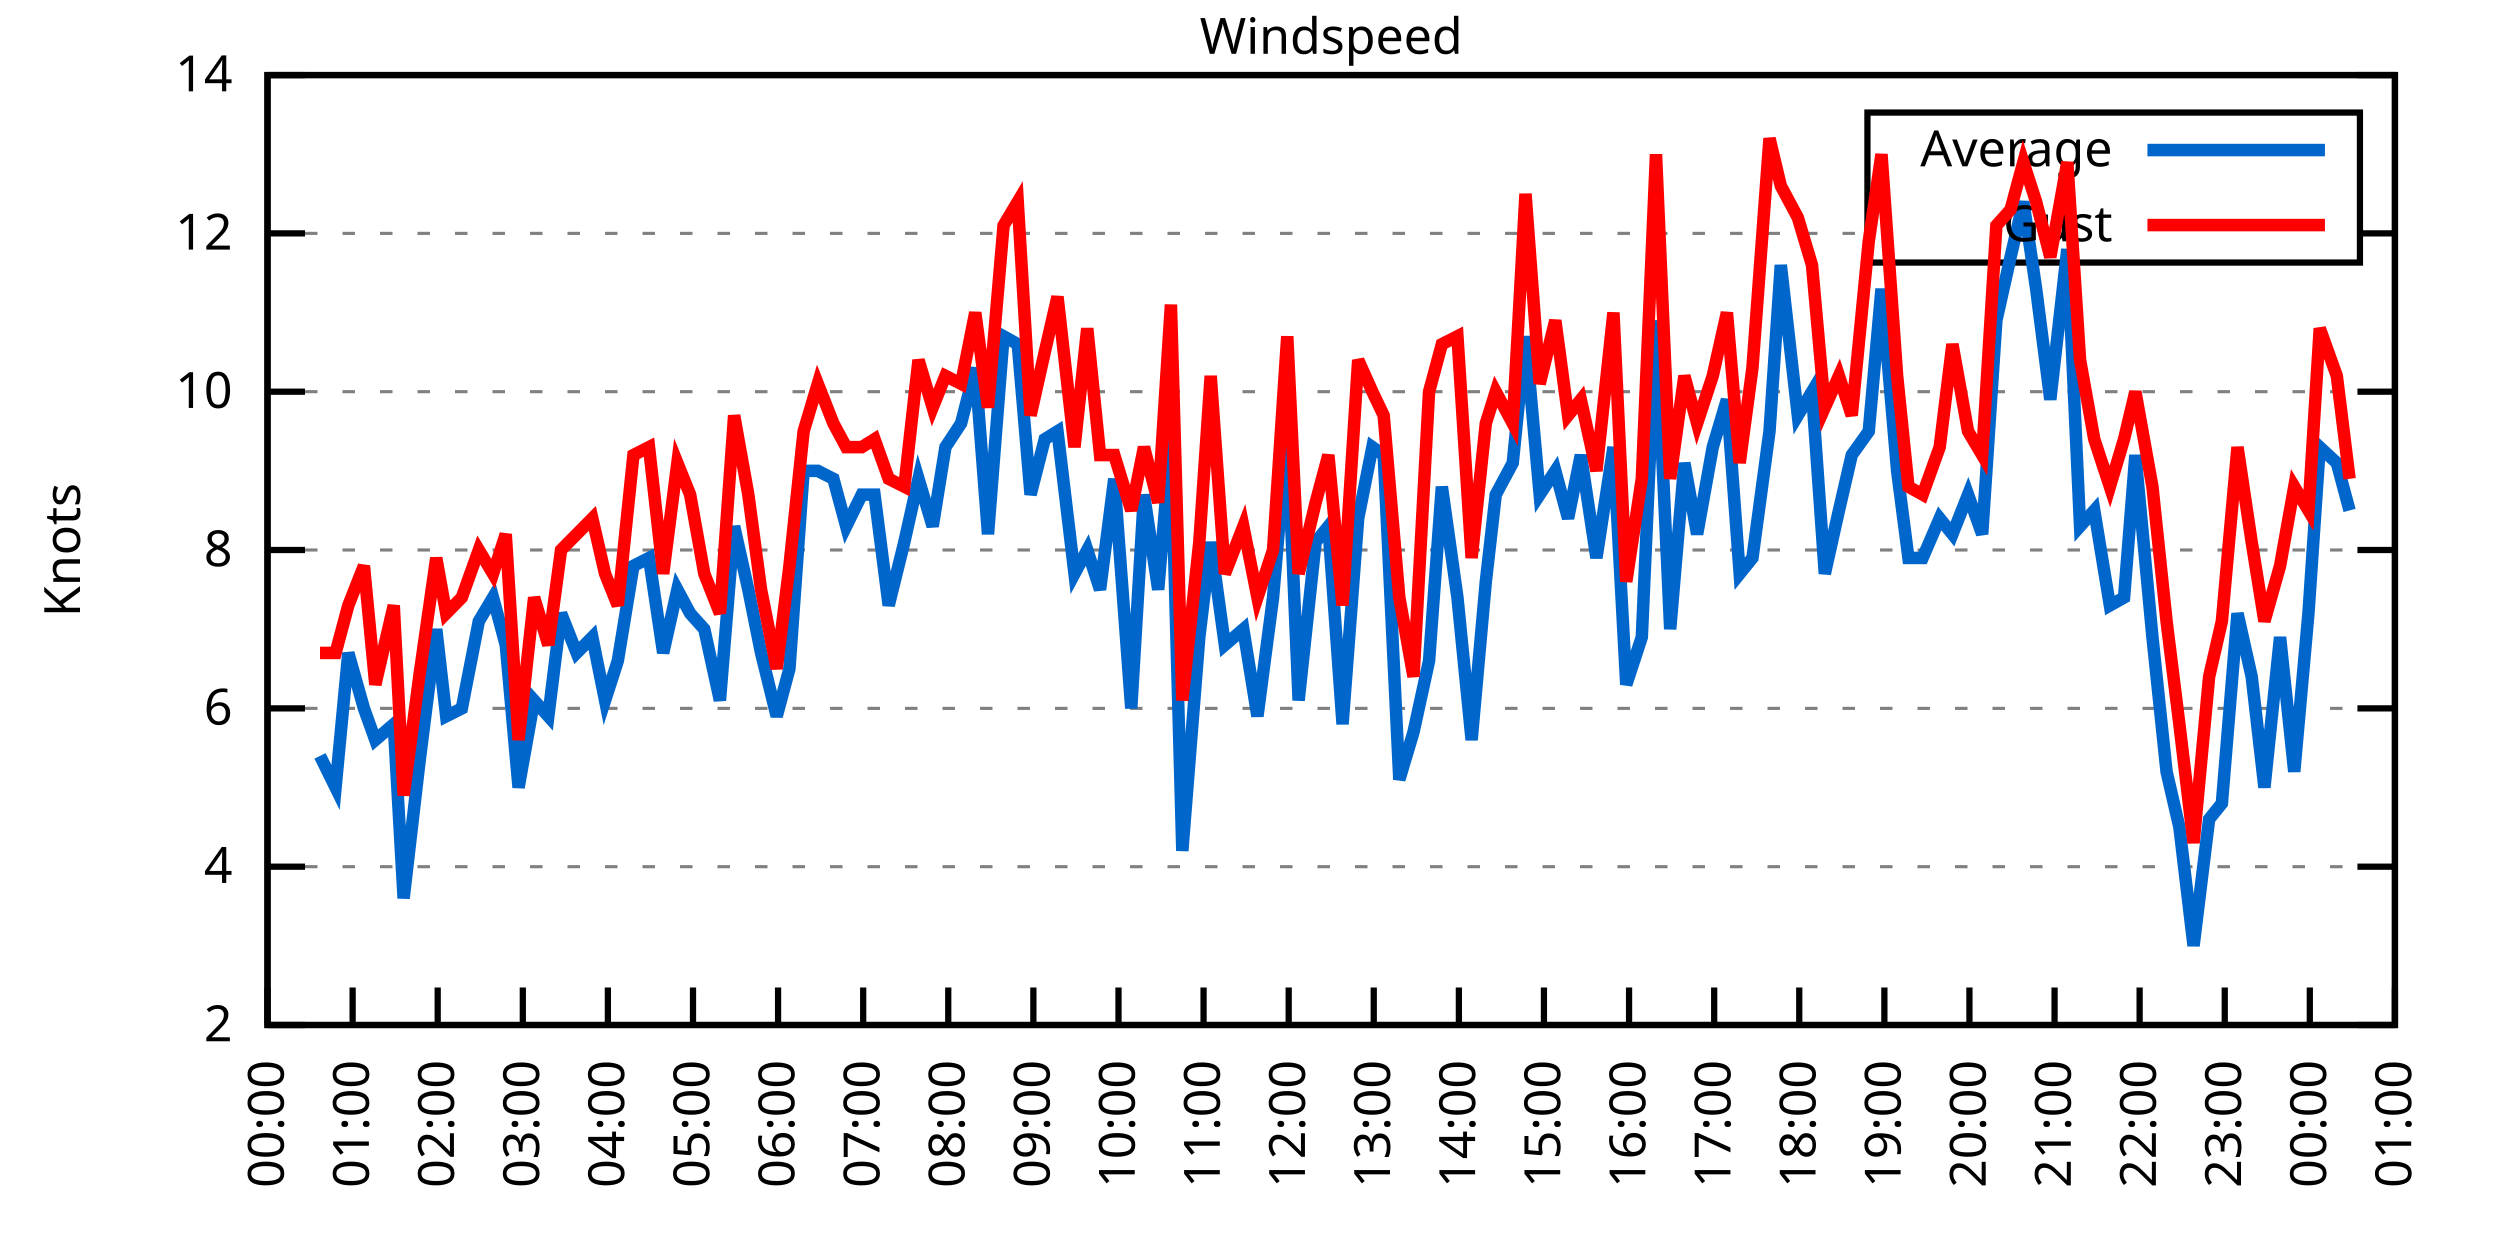
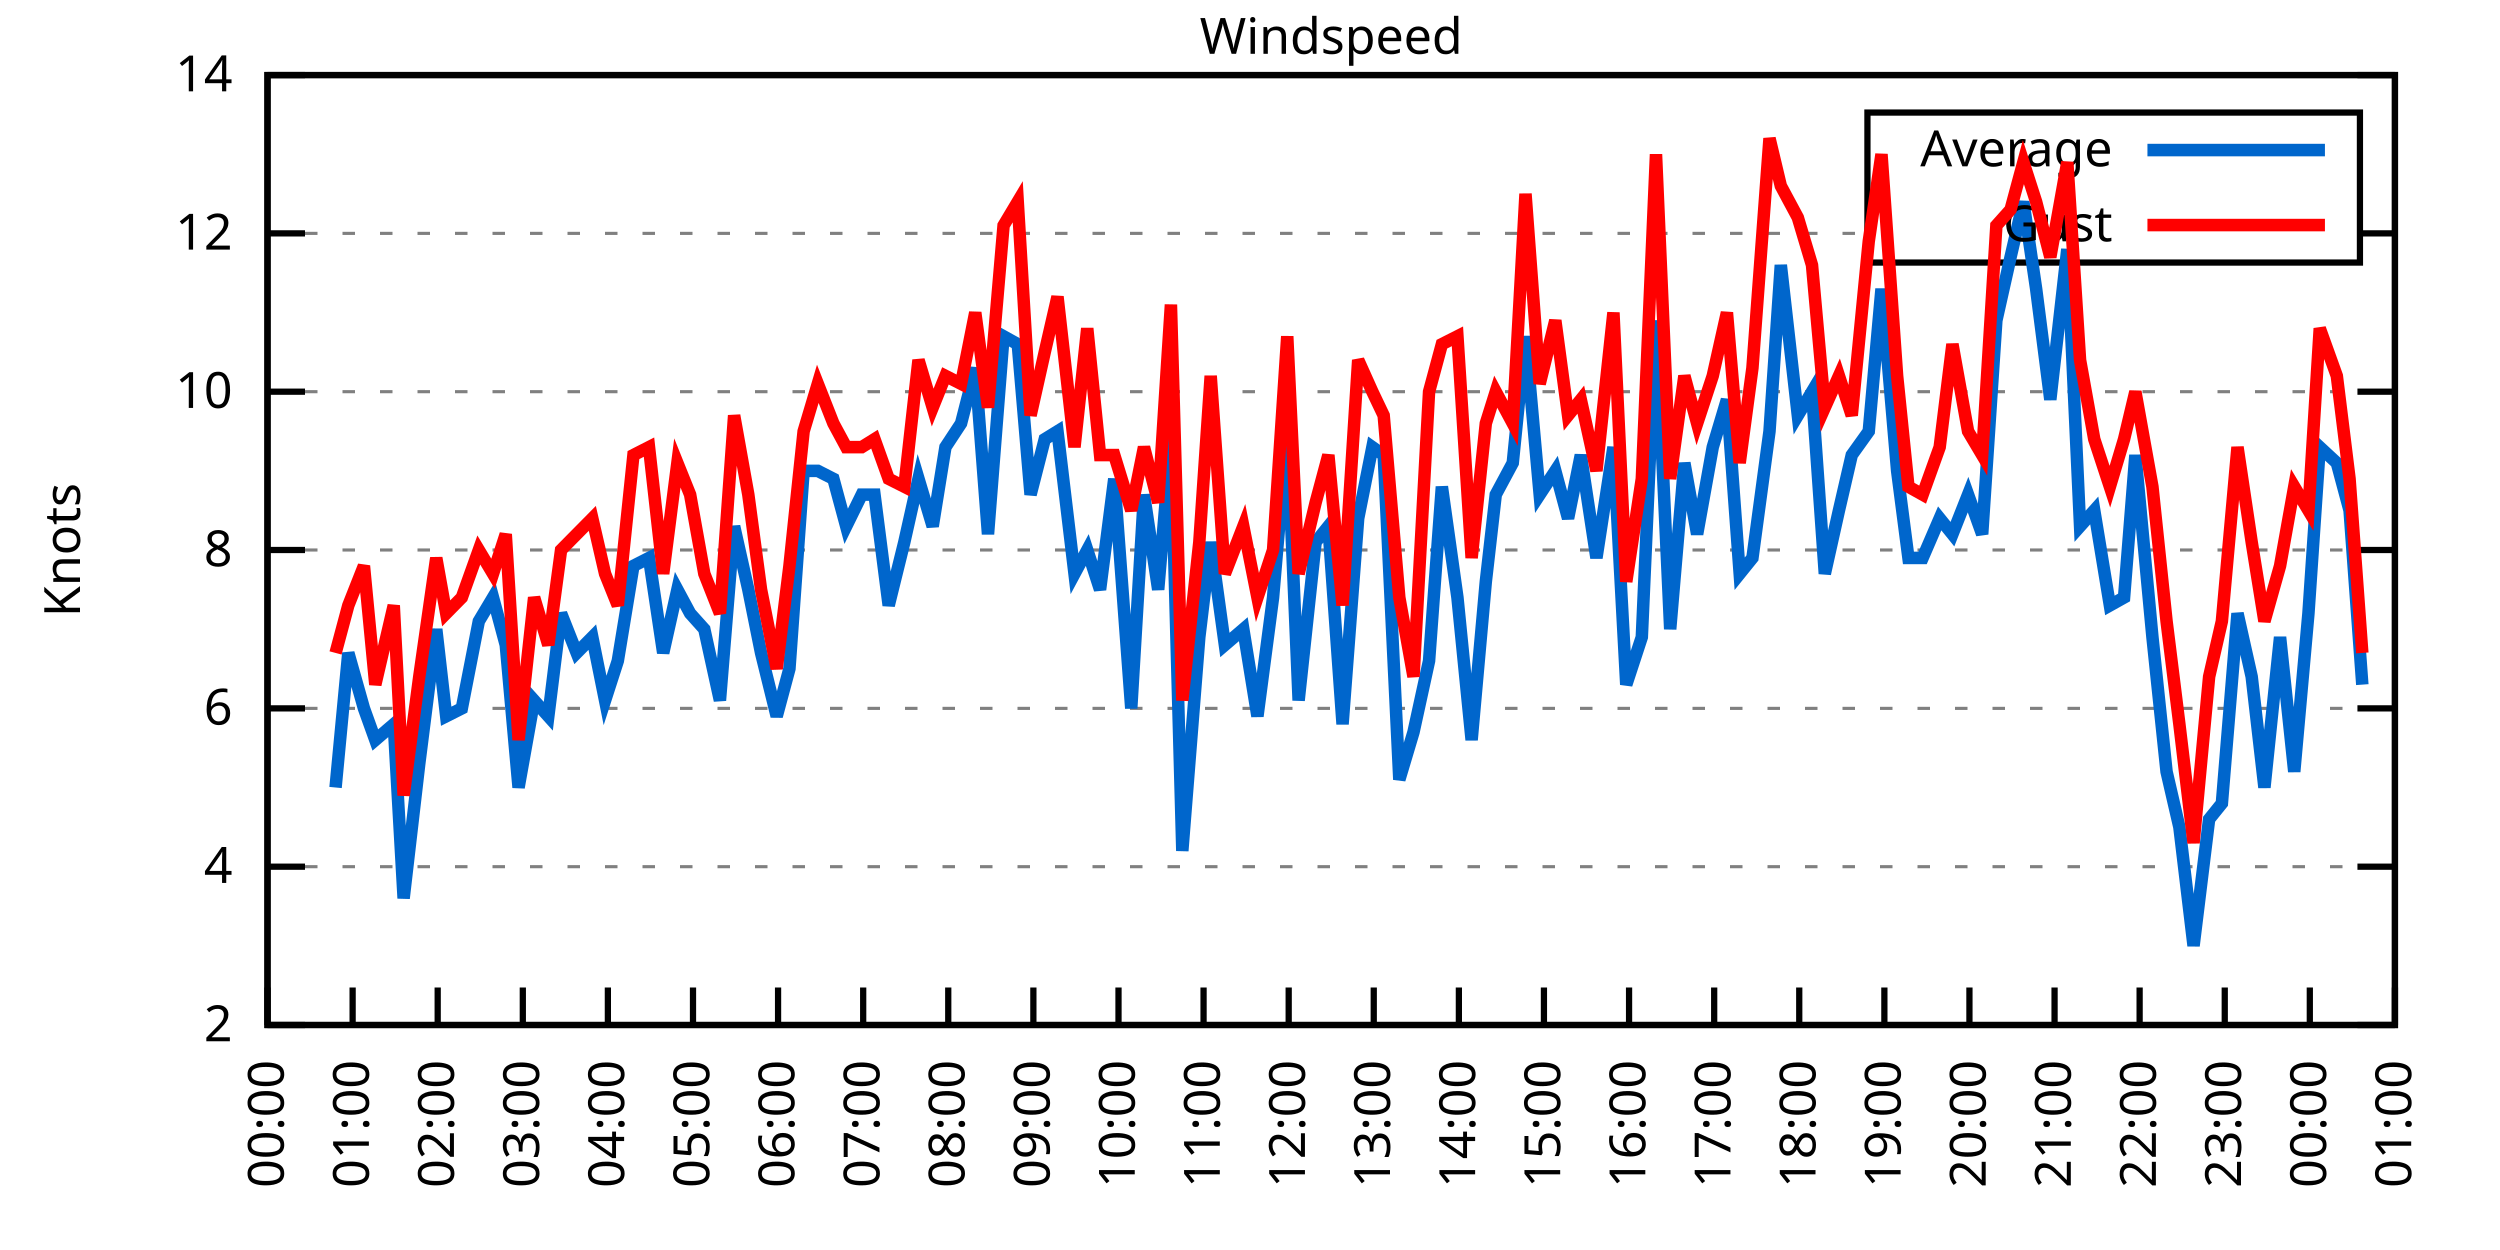
<svg xmlns="http://www.w3.org/2000/svg" xmlns:xlink="http://www.w3.org/1999/xlink" width="400" height="200" viewBox="0 0 400 200">
  <g id="gnuplot_canvas">
    <rect x="0" y="0" width="400" height="200" fill="none" />
    <defs>
      <circle id="gpDot" r="0.5" stroke-width="0.5" stroke="currentColor" />
      <path id="gpPt0" stroke-width="0.333" stroke="currentColor" d="M-1,0 h2 M0,-1 v2" />
      <path id="gpPt1" stroke-width="0.333" stroke="currentColor" d="M-1,-1 L1,1 M1,-1 L-1,1" />
      <path id="gpPt2" stroke-width="0.333" stroke="currentColor" d="M-1,0 L1,0 M0,-1 L0,1 M-1,-1 L1,1 M-1,1 L1,-1" />
      <rect id="gpPt3" stroke-width="0.333" stroke="currentColor" x="-1" y="-1" width="2" height="2" />
      <rect id="gpPt4" stroke-width="0.333" stroke="currentColor" fill="currentColor" x="-1" y="-1" width="2" height="2" />
      <circle id="gpPt5" stroke-width="0.333" stroke="currentColor" cx="0" cy="0" r="1" />
      <use xlink:href="#gpPt5" id="gpPt6" fill="currentColor" stroke="none" />
      <path id="gpPt7" stroke-width="0.333" stroke="currentColor" d="M0,-1.33 L-1.33,0.67 L1.33,0.67 z" />
      <use xlink:href="#gpPt7" id="gpPt8" fill="currentColor" stroke="none" />
      <use xlink:href="#gpPt7" id="gpPt9" stroke="currentColor" transform="rotate(180)" />
      <use xlink:href="#gpPt9" id="gpPt10" fill="currentColor" stroke="none" />
      <use xlink:href="#gpPt3" id="gpPt11" stroke="currentColor" transform="rotate(45)" />
      <use xlink:href="#gpPt11" id="gpPt12" fill="currentColor" stroke="none" />
      <path id="gpPt13" stroke-width="0.333" stroke="currentColor" d="M0,1.330 L1.265,0.411 L0.782,-1.067 L-0.782,-1.076 L-1.265,0.411 z" />
      <use xlink:href="#gpPt13" id="gpPt14" fill="currentColor" stroke="none" />
      <filter id="textbox" filterUnits="objectBoundingBox" x="0" y="0" height="1" width="1">
        <feFlood flood-color="white" flood-opacity="1" result="bgnd" />
        <feComposite in="SourceGraphic" in2="bgnd" operator="atop" />
      </filter>
      <filter id="greybox" filterUnits="objectBoundingBox" x="0" y="0" height="1" width="1">
        <feFlood flood-color="lightgrey" flood-opacity="1" result="grey" />
        <feComposite in="SourceGraphic" in2="grey" operator="atop" />
      </filter>
    </defs>
    <g fill="none" color="white" stroke="currentColor" stroke-width="1.00" stroke-linecap="butt" stroke-linejoin="miter">
</g>
    <g fill="none" color="black" stroke="currentColor" stroke-width="1.00" stroke-linecap="butt" stroke-linejoin="miter">
      <g stroke="none" shape-rendering="crispEdges">
        <polygon fill="rgb(255, 255, 255)" points="42.80,164.00 383.18,164.00 383.18,12.02 42.80,12.02 " />
      </g>
    </g>
    <g fill="none" color="black" stroke="currentColor" stroke-width="1.00" stroke-linecap="butt" stroke-linejoin="miter">
</g>
    <g fill="none" color="black" stroke="black" stroke-width="0.50" stroke-linecap="butt" stroke-linejoin="miter">
</g>
    <g fill="none" color="gray" stroke="currentColor" stroke-width="0.50" stroke-linecap="butt" stroke-linejoin="miter">
      <path stroke="gray" stroke-dasharray="2,4" class="gridline" d="M42.80,164.00 L383.19,164.00  " />
    </g>
    <g fill="none" color="gray" stroke="gray" stroke-width="1.00" stroke-linecap="butt" stroke-linejoin="miter">
</g>
    <g fill="none" color="black" stroke="currentColor" stroke-width="1.00" stroke-linecap="butt" stroke-linejoin="miter">
      <path stroke="black" d="M42.80,164.00 L48.80,164.00 M383.19,164.00 L377.19,164.00  " />
      <g transform="translate(37.20,166.60)" stroke="none" fill="black" font-family="Sans" font-size="8.00" text-anchor="end">
        <text>
          <tspan font-family="Sans"> 2</tspan>
        </text>
      </g>
    </g>
    <g fill="none" color="black" stroke="currentColor" stroke-width="1.00" stroke-linecap="butt" stroke-linejoin="miter">
</g>
    <g fill="none" color="black" stroke="black" stroke-width="0.50" stroke-linecap="butt" stroke-linejoin="miter">
</g>
    <g fill="none" color="gray" stroke="currentColor" stroke-width="0.50" stroke-linecap="butt" stroke-linejoin="miter">
      <path stroke="gray" stroke-dasharray="2,4" class="gridline" d="M42.80,138.67 L383.19,138.67  " />
    </g>
    <g fill="none" color="gray" stroke="gray" stroke-width="1.00" stroke-linecap="butt" stroke-linejoin="miter">
</g>
    <g fill="none" color="black" stroke="currentColor" stroke-width="1.00" stroke-linecap="butt" stroke-linejoin="miter">
      <path stroke="black" d="M42.80,138.67 L48.80,138.67 M383.19,138.67 L377.19,138.67  " />
      <g transform="translate(37.20,141.27)" stroke="none" fill="black" font-family="Sans" font-size="8.00" text-anchor="end">
        <text>
          <tspan font-family="Sans"> 4</tspan>
        </text>
      </g>
    </g>
    <g fill="none" color="black" stroke="currentColor" stroke-width="1.00" stroke-linecap="butt" stroke-linejoin="miter">
</g>
    <g fill="none" color="black" stroke="black" stroke-width="0.50" stroke-linecap="butt" stroke-linejoin="miter">
</g>
    <g fill="none" color="gray" stroke="currentColor" stroke-width="0.50" stroke-linecap="butt" stroke-linejoin="miter">
      <path stroke="gray" stroke-dasharray="2,4" class="gridline" d="M42.80,113.34 L383.19,113.34  " />
    </g>
    <g fill="none" color="gray" stroke="gray" stroke-width="1.00" stroke-linecap="butt" stroke-linejoin="miter">
</g>
    <g fill="none" color="black" stroke="currentColor" stroke-width="1.00" stroke-linecap="butt" stroke-linejoin="miter">
      <path stroke="black" d="M42.80,113.34 L48.80,113.34 M383.19,113.34 L377.19,113.34  " />
      <g transform="translate(37.20,115.94)" stroke="none" fill="black" font-family="Sans" font-size="8.00" text-anchor="end">
        <text>
          <tspan font-family="Sans"> 6</tspan>
        </text>
      </g>
    </g>
    <g fill="none" color="black" stroke="currentColor" stroke-width="1.00" stroke-linecap="butt" stroke-linejoin="miter">
</g>
    <g fill="none" color="black" stroke="black" stroke-width="0.50" stroke-linecap="butt" stroke-linejoin="miter">
</g>
    <g fill="none" color="gray" stroke="currentColor" stroke-width="0.50" stroke-linecap="butt" stroke-linejoin="miter">
      <path stroke="gray" stroke-dasharray="2,4" class="gridline" d="M42.80,88.00 L383.19,88.00  " />
    </g>
    <g fill="none" color="gray" stroke="gray" stroke-width="1.00" stroke-linecap="butt" stroke-linejoin="miter">
</g>
    <g fill="none" color="black" stroke="currentColor" stroke-width="1.00" stroke-linecap="butt" stroke-linejoin="miter">
      <path stroke="black" d="M42.80,88.00 L48.80,88.00 M383.19,88.00 L377.19,88.00  " />
      <g transform="translate(37.20,90.60)" stroke="none" fill="black" font-family="Sans" font-size="8.00" text-anchor="end">
        <text>
          <tspan font-family="Sans"> 8</tspan>
        </text>
      </g>
    </g>
    <g fill="none" color="black" stroke="currentColor" stroke-width="1.00" stroke-linecap="butt" stroke-linejoin="miter">
</g>
    <g fill="none" color="black" stroke="black" stroke-width="0.50" stroke-linecap="butt" stroke-linejoin="miter">
</g>
    <g fill="none" color="gray" stroke="currentColor" stroke-width="0.50" stroke-linecap="butt" stroke-linejoin="miter">
      <path stroke="gray" stroke-dasharray="2,4" class="gridline" d="M42.80,62.67 L383.19,62.67  " />
    </g>
    <g fill="none" color="gray" stroke="gray" stroke-width="1.00" stroke-linecap="butt" stroke-linejoin="miter">
</g>
    <g fill="none" color="black" stroke="currentColor" stroke-width="1.00" stroke-linecap="butt" stroke-linejoin="miter">
      <path stroke="black" d="M42.80,62.67 L48.80,62.67 M383.19,62.67 L377.19,62.67  " />
      <g transform="translate(37.20,65.27)" stroke="none" fill="black" font-family="Sans" font-size="8.00" text-anchor="end">
        <text>
          <tspan font-family="Sans"> 10</tspan>
        </text>
      </g>
    </g>
    <g fill="none" color="black" stroke="currentColor" stroke-width="1.00" stroke-linecap="butt" stroke-linejoin="miter">
</g>
    <g fill="none" color="black" stroke="black" stroke-width="0.50" stroke-linecap="butt" stroke-linejoin="miter">
</g>
    <g fill="none" color="gray" stroke="currentColor" stroke-width="0.50" stroke-linecap="butt" stroke-linejoin="miter">
      <path stroke="gray" stroke-dasharray="2,4" class="gridline" d="M42.80,37.34 L298.79,37.34 M377.59,37.34 L383.19,37.34  " />
    </g>
    <g fill="none" color="gray" stroke="gray" stroke-width="1.00" stroke-linecap="butt" stroke-linejoin="miter">
</g>
    <g fill="none" color="black" stroke="currentColor" stroke-width="1.00" stroke-linecap="butt" stroke-linejoin="miter">
      <path stroke="black" d="M42.80,37.34 L48.80,37.34 M383.19,37.34 L377.19,37.34  " />
      <g transform="translate(37.20,39.94)" stroke="none" fill="black" font-family="Sans" font-size="8.00" text-anchor="end">
        <text>
          <tspan font-family="Sans"> 12</tspan>
        </text>
      </g>
    </g>
    <g fill="none" color="black" stroke="currentColor" stroke-width="1.00" stroke-linecap="butt" stroke-linejoin="miter">
</g>
    <g fill="none" color="black" stroke="black" stroke-width="0.50" stroke-linecap="butt" stroke-linejoin="miter">
</g>
    <g fill="none" color="gray" stroke="currentColor" stroke-width="0.50" stroke-linecap="butt" stroke-linejoin="miter">
      <path stroke="gray" stroke-dasharray="2,4" class="gridline" d="M42.80,12.01 L383.19,12.01  " />
    </g>
    <g fill="none" color="gray" stroke="gray" stroke-width="1.00" stroke-linecap="butt" stroke-linejoin="miter">
</g>
    <g fill="none" color="black" stroke="currentColor" stroke-width="1.00" stroke-linecap="butt" stroke-linejoin="miter">
      <path stroke="black" d="M42.80,12.01 L48.80,12.01 M383.19,12.01 L377.19,12.01  " />
      <g transform="translate(37.20,14.61)" stroke="none" fill="black" font-family="Sans" font-size="8.00" text-anchor="end">
        <text>
          <tspan font-family="Sans"> 14</tspan>
        </text>
      </g>
    </g>
    <g fill="none" color="black" stroke="currentColor" stroke-width="1.00" stroke-linecap="butt" stroke-linejoin="miter">
      <path stroke="black" d="M42.80,164.00 L42.80,158.00  " />
      <g transform="translate(45.40,169.60) rotate(270.00)" stroke="none" fill="black" font-family="Sans" font-size="8.00" text-anchor="end">
        <text>
          <tspan font-family="Sans">00:00</tspan>
        </text>
      </g>
    </g>
    <g fill="none" color="black" stroke="currentColor" stroke-width="1.00" stroke-linecap="butt" stroke-linejoin="miter">
      <path stroke="black" d="M56.42,164.00 L56.42,158.00  " />
      <g transform="translate(59.02,169.60) rotate(270.00)" stroke="none" fill="black" font-family="Sans" font-size="8.00" text-anchor="end">
        <text>
          <tspan font-family="Sans">01:00</tspan>
        </text>
      </g>
    </g>
    <g fill="none" color="black" stroke="currentColor" stroke-width="1.00" stroke-linecap="butt" stroke-linejoin="miter">
      <path stroke="black" d="M70.03,164.00 L70.03,158.00  " />
      <g transform="translate(72.63,169.60) rotate(270.00)" stroke="none" fill="black" font-family="Sans" font-size="8.00" text-anchor="end">
        <text>
          <tspan font-family="Sans">02:00</tspan>
        </text>
      </g>
    </g>
    <g fill="none" color="black" stroke="currentColor" stroke-width="1.00" stroke-linecap="butt" stroke-linejoin="miter">
      <path stroke="black" d="M83.65,164.00 L83.65,158.00  " />
      <g transform="translate(86.25,169.60) rotate(270.00)" stroke="none" fill="black" font-family="Sans" font-size="8.00" text-anchor="end">
        <text>
          <tspan font-family="Sans">03:00</tspan>
        </text>
      </g>
    </g>
    <g fill="none" color="black" stroke="currentColor" stroke-width="1.00" stroke-linecap="butt" stroke-linejoin="miter">
      <path stroke="black" d="M97.26,164.00 L97.26,158.00  " />
      <g transform="translate(99.86,169.60) rotate(270.00)" stroke="none" fill="black" font-family="Sans" font-size="8.00" text-anchor="end">
        <text>
          <tspan font-family="Sans">04:00</tspan>
        </text>
      </g>
    </g>
    <g fill="none" color="black" stroke="currentColor" stroke-width="1.00" stroke-linecap="butt" stroke-linejoin="miter">
      <path stroke="black" d="M110.88,164.00 L110.88,158.00  " />
      <g transform="translate(113.48,169.60) rotate(270.00)" stroke="none" fill="black" font-family="Sans" font-size="8.00" text-anchor="end">
        <text>
          <tspan font-family="Sans">05:00</tspan>
        </text>
      </g>
    </g>
    <g fill="none" color="black" stroke="currentColor" stroke-width="1.00" stroke-linecap="butt" stroke-linejoin="miter">
      <path stroke="black" d="M124.49,164.00 L124.49,158.00  " />
      <g transform="translate(127.09,169.60) rotate(270.00)" stroke="none" fill="black" font-family="Sans" font-size="8.00" text-anchor="end">
        <text>
          <tspan font-family="Sans">06:00</tspan>
        </text>
      </g>
    </g>
    <g fill="none" color="black" stroke="currentColor" stroke-width="1.00" stroke-linecap="butt" stroke-linejoin="miter">
      <path stroke="black" d="M138.11,164.00 L138.11,158.00  " />
      <g transform="translate(140.71,169.60) rotate(270.00)" stroke="none" fill="black" font-family="Sans" font-size="8.00" text-anchor="end">
        <text>
          <tspan font-family="Sans">07:00</tspan>
        </text>
      </g>
    </g>
    <g fill="none" color="black" stroke="currentColor" stroke-width="1.00" stroke-linecap="butt" stroke-linejoin="miter">
      <path stroke="black" d="M151.72,164.00 L151.72,158.00  " />
      <g transform="translate(154.32,169.60) rotate(270.00)" stroke="none" fill="black" font-family="Sans" font-size="8.00" text-anchor="end">
        <text>
          <tspan font-family="Sans">08:00</tspan>
        </text>
      </g>
    </g>
    <g fill="none" color="black" stroke="currentColor" stroke-width="1.00" stroke-linecap="butt" stroke-linejoin="miter">
      <path stroke="black" d="M165.34,164.00 L165.34,158.00  " />
      <g transform="translate(167.94,169.60) rotate(270.00)" stroke="none" fill="black" font-family="Sans" font-size="8.00" text-anchor="end">
        <text>
          <tspan font-family="Sans">09:00</tspan>
        </text>
      </g>
    </g>
    <g fill="none" color="black" stroke="currentColor" stroke-width="1.00" stroke-linecap="butt" stroke-linejoin="miter">
      <path stroke="black" d="M178.96,164.00 L178.96,158.00  " />
      <g transform="translate(181.56,169.60) rotate(270.00)" stroke="none" fill="black" font-family="Sans" font-size="8.00" text-anchor="end">
        <text>
          <tspan font-family="Sans">10:00</tspan>
        </text>
      </g>
    </g>
    <g fill="none" color="black" stroke="currentColor" stroke-width="1.00" stroke-linecap="butt" stroke-linejoin="miter">
      <path stroke="black" d="M192.57,164.00 L192.57,158.00  " />
      <g transform="translate(195.17,169.60) rotate(270.00)" stroke="none" fill="black" font-family="Sans" font-size="8.00" text-anchor="end">
        <text>
          <tspan font-family="Sans">11:00</tspan>
        </text>
      </g>
    </g>
    <g fill="none" color="black" stroke="currentColor" stroke-width="1.00" stroke-linecap="butt" stroke-linejoin="miter">
      <path stroke="black" d="M206.19,164.00 L206.19,158.00  " />
      <g transform="translate(208.79,169.60) rotate(270.00)" stroke="none" fill="black" font-family="Sans" font-size="8.00" text-anchor="end">
        <text>
          <tspan font-family="Sans">12:00</tspan>
        </text>
      </g>
    </g>
    <g fill="none" color="black" stroke="currentColor" stroke-width="1.00" stroke-linecap="butt" stroke-linejoin="miter">
      <path stroke="black" d="M219.80,164.00 L219.80,158.00  " />
      <g transform="translate(222.40,169.60) rotate(270.00)" stroke="none" fill="black" font-family="Sans" font-size="8.00" text-anchor="end">
        <text>
          <tspan font-family="Sans">13:00</tspan>
        </text>
      </g>
    </g>
    <g fill="none" color="black" stroke="currentColor" stroke-width="1.00" stroke-linecap="butt" stroke-linejoin="miter">
      <path stroke="black" d="M233.42,164.00 L233.42,158.00  " />
      <g transform="translate(236.02,169.60) rotate(270.00)" stroke="none" fill="black" font-family="Sans" font-size="8.00" text-anchor="end">
        <text>
          <tspan font-family="Sans">14:00</tspan>
        </text>
      </g>
    </g>
    <g fill="none" color="black" stroke="currentColor" stroke-width="1.00" stroke-linecap="butt" stroke-linejoin="miter">
      <path stroke="black" d="M247.03,164.00 L247.03,158.00  " />
      <g transform="translate(249.63,169.60) rotate(270.00)" stroke="none" fill="black" font-family="Sans" font-size="8.00" text-anchor="end">
        <text>
          <tspan font-family="Sans">15:00</tspan>
        </text>
      </g>
    </g>
    <g fill="none" color="black" stroke="currentColor" stroke-width="1.00" stroke-linecap="butt" stroke-linejoin="miter">
      <path stroke="black" d="M260.65,164.00 L260.65,158.00  " />
      <g transform="translate(263.25,169.60) rotate(270.00)" stroke="none" fill="black" font-family="Sans" font-size="8.00" text-anchor="end">
        <text>
          <tspan font-family="Sans">16:00</tspan>
        </text>
      </g>
    </g>
    <g fill="none" color="black" stroke="currentColor" stroke-width="1.00" stroke-linecap="butt" stroke-linejoin="miter">
      <path stroke="black" d="M274.27,164.00 L274.27,158.00  " />
      <g transform="translate(276.87,169.60) rotate(270.00)" stroke="none" fill="black" font-family="Sans" font-size="8.00" text-anchor="end">
        <text>
          <tspan font-family="Sans">17:00</tspan>
        </text>
      </g>
    </g>
    <g fill="none" color="black" stroke="currentColor" stroke-width="1.00" stroke-linecap="butt" stroke-linejoin="miter">
      <path stroke="black" d="M287.88,164.00 L287.88,158.00  " />
      <g transform="translate(290.48,169.60) rotate(270.00)" stroke="none" fill="black" font-family="Sans" font-size="8.00" text-anchor="end">
        <text>
          <tspan font-family="Sans">18:00</tspan>
        </text>
      </g>
    </g>
    <g fill="none" color="black" stroke="currentColor" stroke-width="1.00" stroke-linecap="butt" stroke-linejoin="miter">
      <path stroke="black" d="M301.50,164.00 L301.50,158.00  " />
      <g transform="translate(304.10,169.60) rotate(270.00)" stroke="none" fill="black" font-family="Sans" font-size="8.00" text-anchor="end">
        <text>
          <tspan font-family="Sans">19:00</tspan>
        </text>
      </g>
    </g>
    <g fill="none" color="black" stroke="currentColor" stroke-width="1.00" stroke-linecap="butt" stroke-linejoin="miter">
      <path stroke="black" d="M315.11,164.00 L315.11,158.00  " />
      <g transform="translate(317.71,169.60) rotate(270.00)" stroke="none" fill="black" font-family="Sans" font-size="8.00" text-anchor="end">
        <text>
          <tspan font-family="Sans">20:00</tspan>
        </text>
      </g>
    </g>
    <g fill="none" color="black" stroke="currentColor" stroke-width="1.00" stroke-linecap="butt" stroke-linejoin="miter">
      <path stroke="black" d="M328.73,164.00 L328.73,158.00  " />
      <g transform="translate(331.33,169.60) rotate(270.00)" stroke="none" fill="black" font-family="Sans" font-size="8.00" text-anchor="end">
        <text>
          <tspan font-family="Sans">21:00</tspan>
        </text>
      </g>
    </g>
    <g fill="none" color="black" stroke="currentColor" stroke-width="1.00" stroke-linecap="butt" stroke-linejoin="miter">
      <path stroke="black" d="M342.34,164.00 L342.34,158.00  " />
      <g transform="translate(344.94,169.60) rotate(270.00)" stroke="none" fill="black" font-family="Sans" font-size="8.00" text-anchor="end">
        <text>
          <tspan font-family="Sans">22:00</tspan>
        </text>
      </g>
    </g>
    <g fill="none" color="black" stroke="currentColor" stroke-width="1.00" stroke-linecap="butt" stroke-linejoin="miter">
      <path stroke="black" d="M355.96,164.00 L355.96,158.00  " />
      <g transform="translate(358.56,169.60) rotate(270.00)" stroke="none" fill="black" font-family="Sans" font-size="8.00" text-anchor="end">
        <text>
          <tspan font-family="Sans">23:00</tspan>
        </text>
      </g>
    </g>
    <g fill="none" color="black" stroke="currentColor" stroke-width="1.00" stroke-linecap="butt" stroke-linejoin="miter">
      <path stroke="black" d="M369.57,164.00 L369.57,158.00  " />
      <g transform="translate(372.17,169.60) rotate(270.00)" stroke="none" fill="black" font-family="Sans" font-size="8.00" text-anchor="end">
        <text>
          <tspan font-family="Sans">00:00</tspan>
        </text>
      </g>
    </g>
    <g fill="none" color="black" stroke="currentColor" stroke-width="1.00" stroke-linecap="butt" stroke-linejoin="miter">
      <path stroke="black" d="M383.19,164.00 L383.19,158.00  " />
      <g transform="translate(385.79,169.60) rotate(270.00)" stroke="none" fill="black" font-family="Sans" font-size="8.00" text-anchor="end">
        <text>
          <tspan font-family="Sans">01:00</tspan>
        </text>
      </g>
    </g>
    <g fill="none" color="black" stroke="currentColor" stroke-width="1.00" stroke-linecap="butt" stroke-linejoin="miter">
</g>
    <g fill="none" color="black" stroke="currentColor" stroke-width="1.00" stroke-linecap="butt" stroke-linejoin="miter">
      <path stroke="black" d="M42.80,12.01 L42.80,164.00 L383.19,164.00 L383.19,12.01 L42.80,12.01 Z  " />
    </g>
    <g fill="none" color="black" stroke="currentColor" stroke-width="1.00" stroke-linecap="butt" stroke-linejoin="miter">
</g>
    <g fill="none" color="black" stroke="currentColor" stroke-width="1.00" stroke-linecap="butt" stroke-linejoin="miter">
      <path stroke="black" d="M298.79,42.01 L298.79,18.01 L377.59,18.01 L377.59,42.01 L298.79,42.01 Z  " />
    </g>
    <g id="Windspeed_plot_1">
      <g fill="none" color="white" stroke="black" stroke-width="2.00" stroke-linecap="butt" stroke-linejoin="miter">
</g>
      <g fill="none" color="black" stroke="currentColor" stroke-width="2.00" stroke-linecap="butt" stroke-linejoin="miter">
        <g transform="translate(337.99,26.61)" stroke="none" fill="black" font-family="Sans" font-size="8.00" text-anchor="end">
          <text>
            <tspan font-family="Sans">Average</tspan>
          </text>
        </g>
      </g>
      <g fill="none" color="black" stroke="currentColor" stroke-width="2.00" stroke-linecap="butt" stroke-linejoin="miter">
-         <path stroke="rgb(  0, 102, 204)" d="M343.59,24.01 L371.99,24.01 M51.20,120.94 L53.69,126.00 L55.73,104.47 L58.23,113.34 L60.05,118.40 L63.00,115.87   L64.58,143.73 L67.08,122.20 L69.80,100.67 L71.39,114.60 L73.89,113.34 L76.61,99.40 L78.88,95.60 L80.92,103.20   L82.97,126.00 L85.46,112.07 L87.73,114.60 L89.77,98.14 L92.27,104.47 L94.77,101.94 L96.81,112.07 L98.85,105.74   L101.35,90.54 L103.84,89.27 L106.11,104.47 L108.38,94.34 L110.42,98.14 L112.69,100.67 L115.19,112.07 L117.46,84.21   L119.73,94.34 L121.77,104.47 L124.27,114.60 L126.31,107.00 L128.58,75.34 L130.85,75.34 L133.34,76.61 L135.39,84.21   L137.88,79.14 L139.92,79.14 L142.19,96.87 L144.69,86.74 L146.96,76.61 L149.23,84.21 L151.27,71.54 L153.77,67.74   L156.04,58.87 L158.08,85.47 L160.57,53.81 L162.84,55.07 L164.89,79.14 L167.16,70.27 L169.20,69.01 L171.92,91.80   L173.96,88.00 L176.01,94.34 L178.28,76.61 L181.00,113.34 L183.04,79.14 L185.31,94.34 L187.35,70.27 L189.17,136.14   L191.89,101.94 L193.71,86.74 L195.98,103.20 L198.93,100.67 L201.19,114.60 L203.69,95.60 L205.96,69.01 L207.78,112.07   L210.50,86.74 L212.54,84.21 L214.81,115.87 L217.31,82.94 L219.58,71.54 L221.39,72.81 L223.89,124.74 L226.16,117.14   L228.65,105.74 L230.70,77.87 L233.19,95.60 L235.46,118.40 L237.73,93.07 L239.32,79.14 L242.04,74.07 L244.08,53.81   L246.35,79.14 L248.85,75.34 L250.89,82.94 L252.93,72.81 L255.43,89.27 L258.15,71.54 L260.20,109.54 L262.69,101.94   L264.96,51.27 L267.23,100.67 L269.50,74.07 L271.54,85.47 L274.04,71.54 L276.31,63.94 L278.35,91.80 L280.39,89.27   L283.12,69.01 L284.93,42.41 L287.65,66.47 L289.92,62.67 L291.97,91.80 L294.23,81.67 L296.28,72.81 L299.00,69.01   L301.04,46.21 L303.54,75.34 L305.35,89.27 L307.62,89.27 L310.35,82.94 L312.39,85.47 L314.89,79.14 L317.15,85.47   L319.42,51.27 L321.69,41.14 L323.74,32.28 L325.78,46.21 L328.05,63.94 L330.77,39.87 L332.81,84.21 L335.08,81.67   L337.58,96.87 L339.85,95.60 L341.66,72.81 L344.39,101.94 L346.65,123.47 L348.70,132.34 L350.97,151.33 L353.46,131.07   L355.50,128.54 L358.00,98.14 L360.27,108.27 L362.31,126.00 L364.81,101.94 L367.08,123.47 L369.35,98.14 L371.16,71.54   L373.89,74.07 L375.93,81.67  " />
+         <path stroke="rgb(  0, 102, 204)" d="M343.59,24.01 L371.99,24.01 M53.69,126.00 L55.73,104.47 L58.23,113.34 L60.05,118.40 L63.00,115.87 L64.58,143.73   L67.08,122.20 L69.80,100.67 L71.39,114.60 L73.89,113.34 L76.61,99.40 L78.88,95.60 L80.92,103.20 L82.97,126.00   L85.46,112.07 L87.73,114.60 L89.77,98.14 L92.27,104.47 L94.77,101.94 L96.81,112.07 L98.85,105.74 L101.35,90.54   L103.84,89.27 L106.11,104.47 L108.38,94.34 L110.42,98.14 L112.69,100.67 L115.19,112.07 L117.46,84.21 L119.73,94.34   L121.77,104.47 L124.27,114.60 L126.31,107.00 L128.58,75.34 L130.85,75.34 L133.34,76.61 L135.39,84.21 L137.88,79.14   L139.92,79.14 L142.19,96.87 L144.69,86.74 L146.96,76.61 L149.23,84.21 L151.27,71.54 L153.77,67.74 L156.04,58.87   L158.08,85.47 L160.57,53.81 L162.84,55.07 L164.89,79.14 L167.16,70.27 L169.20,69.01 L171.92,91.80 L173.96,88.00   L176.01,94.34 L178.28,76.61 L181.00,113.34 L183.04,79.14 L185.31,94.34 L187.35,70.27 L189.17,136.14 L191.89,101.94   L193.71,86.74 L195.98,103.20 L198.93,100.67 L201.19,114.60 L203.69,95.60 L205.96,69.01 L207.78,112.07 L210.50,86.74   L212.54,84.21 L214.81,115.87 L217.31,82.94 L219.58,71.54 L221.39,72.81 L223.89,124.74 L226.16,117.14 L228.65,105.74   L230.70,77.87 L233.19,95.60 L235.46,118.40 L237.73,93.07 L239.32,79.14 L242.04,74.07 L244.08,53.81 L246.35,79.14   L248.85,75.34 L250.89,82.94 L252.93,72.81 L255.43,89.27 L258.15,71.54 L260.20,109.54 L262.69,101.94 L264.96,51.27   L267.23,100.67 L269.50,74.07 L271.54,85.47 L274.04,71.54 L276.31,63.94 L278.35,91.80 L280.39,89.27 L283.12,69.01   L284.93,42.41 L287.65,66.47 L289.92,62.67 L291.97,91.80 L294.23,81.67 L296.28,72.81 L299.00,69.01 L301.04,46.21   L303.54,75.34 L305.35,89.27 L307.62,89.27 L310.35,82.94 L312.39,85.47 L314.89,79.14 L317.15,85.47 L319.42,51.27   L321.69,41.14 L323.74,32.28 L325.78,46.21 L328.05,63.94 L330.77,39.87 L332.81,84.21 L335.08,81.67 L337.58,96.87   L339.85,95.60 L341.66,72.81 L344.39,101.94 L346.65,123.47 L348.70,132.34 L350.97,151.33 L353.46,131.07 L355.50,128.54   L358.00,98.14 L360.27,108.27 L362.31,126.00 L364.81,101.94 L367.08,123.47 L369.35,98.14 L371.16,71.54 L373.89,74.07   L375.93,81.67 L377.97,109.54  " />
      </g>
    </g>
    <g id="Windspeed_plot_2">
      <g fill="none" color="black" stroke="currentColor" stroke-width="2.00" stroke-linecap="butt" stroke-linejoin="miter">
        <g transform="translate(337.99,38.61)" stroke="none" fill="black" font-family="Sans" font-size="8.00" text-anchor="end">
          <text>
            <tspan font-family="Sans">Gust</tspan>
          </text>
        </g>
      </g>
      <g fill="none" color="black" stroke="currentColor" stroke-width="2.00" stroke-linecap="butt" stroke-linejoin="miter">
-         <path stroke="rgb(255,   0,   0)" d="M343.59,36.01 L371.99,36.01 M51.20,104.47 L53.69,104.47 L55.73,96.87 L58.23,90.54 L60.05,109.54 L63.00,96.87   L64.58,127.27 L67.08,108.27 L69.80,89.27 L71.39,98.14 L73.89,95.60 L76.61,88.00 L78.88,91.80 L80.92,85.47   L82.97,118.40 L85.46,95.60 L87.73,103.20 L89.77,88.00 L92.27,85.47 L94.77,82.94 L96.81,91.80 L98.85,96.87   L101.35,72.81 L103.84,71.54 L106.11,91.80 L108.38,74.07 L110.42,79.14 L112.69,91.80 L115.19,98.14 L117.46,66.47   L119.73,79.14 L121.77,94.34 L124.27,107.00 L126.31,90.54 L128.58,69.01 L130.85,61.41 L133.34,67.74 L135.39,71.54   L137.88,71.54 L139.92,70.27 L142.19,76.61 L144.69,77.87 L146.96,57.61 L149.23,65.21 L151.27,60.14 L153.77,61.41   L156.04,50.01 L158.08,65.21 L160.57,36.08 L162.84,32.28 L164.89,66.47 L167.16,56.34 L169.20,47.47 L171.92,71.54   L173.96,52.54 L176.01,72.81 L178.28,72.81 L181.00,81.67 L183.04,71.54 L185.31,80.41 L187.35,48.74 L189.17,112.07   L191.89,86.74 L193.71,60.14 L195.98,91.80 L198.93,84.21 L201.19,95.60 L203.69,88.00 L205.96,53.81 L207.78,91.80   L210.50,80.41 L212.54,72.81 L214.81,96.87 L217.31,57.61 L219.58,62.67 L221.39,66.47 L223.89,95.60 L226.16,108.27   L228.65,62.67 L230.70,55.07 L233.19,53.81 L235.46,89.27 L237.73,67.74 L239.32,62.67 L242.04,67.74 L244.08,31.01   L246.35,61.41 L248.85,51.27 L250.89,66.47 L252.93,63.94 L255.43,75.34 L258.15,50.01 L260.20,93.07 L262.69,76.61   L264.96,24.68 L267.23,76.61 L269.50,60.14 L271.54,67.74 L274.04,60.14 L276.31,50.01 L278.35,74.07 L280.39,58.87   L283.12,22.14 L284.93,29.74 L287.65,34.81 L289.92,42.41 L291.97,65.21 L294.23,60.14 L296.28,66.47 L299.00,38.61   L301.04,24.68 L303.54,60.14 L305.35,77.87 L307.62,79.14 L310.35,71.54 L312.39,55.07 L314.89,69.01 L317.15,72.81   L319.42,36.08 L321.69,33.54 L323.74,25.94 L325.78,32.28 L328.05,41.14 L330.77,25.94 L332.81,57.61 L335.08,70.27   L337.58,77.87 L339.85,70.27 L341.66,62.67 L344.39,77.87 L346.65,99.40 L348.70,115.87 L350.97,134.87 L353.46,108.27   L355.50,99.40 L358.00,71.54 L360.27,86.74 L362.31,99.40 L364.81,90.54 L367.08,77.87 L369.35,81.67 L371.16,52.54   L373.89,60.14 L375.93,76.61  " />
+         <path stroke="rgb(255,   0,   0)" d="M343.59,36.01 L371.99,36.01 M53.69,104.47 L55.73,96.87 L58.23,90.54 L60.05,109.54 L63.00,96.87 L64.58,127.27   L67.08,108.27 L69.80,89.27 L71.39,98.14 L73.89,95.60 L76.61,88.00 L78.88,91.80 L80.92,85.47 L82.97,118.40   L85.46,95.60 L87.73,103.20 L89.77,88.00 L92.27,85.47 L94.77,82.94 L96.81,91.80 L98.85,96.87 L101.35,72.81   L103.84,71.54 L106.11,91.80 L108.38,74.07 L110.42,79.14 L112.69,91.80 L115.19,98.14 L117.46,66.47 L119.73,79.14   L121.77,94.34 L124.27,107.00 L126.31,90.54 L128.58,69.01 L130.85,61.41 L133.34,67.74 L135.39,71.54 L137.88,71.54   L139.92,70.27 L142.19,76.61 L144.69,77.87 L146.96,57.61 L149.23,65.21 L151.27,60.14 L153.77,61.41 L156.04,50.01   L158.08,65.21 L160.57,36.08 L162.84,32.28 L164.89,66.47 L167.16,56.34 L169.20,47.47 L171.92,71.54 L173.96,52.54   L176.01,72.81 L178.28,72.81 L181.00,81.67 L183.04,71.54 L185.31,80.41 L187.35,48.74 L189.17,112.07 L191.89,86.74   L193.71,60.14 L195.98,91.80 L198.93,84.21 L201.19,95.60 L203.69,88.00 L205.96,53.81 L207.78,91.80 L210.50,80.41   L212.54,72.81 L214.81,96.87 L217.31,57.61 L219.58,62.67 L221.39,66.47 L223.89,95.60 L226.16,108.27 L228.65,62.67   L230.70,55.07 L233.19,53.81 L235.46,89.27 L237.73,67.74 L239.32,62.67 L242.04,67.74 L244.08,31.01 L246.35,61.41   L248.85,51.27 L250.89,66.47 L252.93,63.94 L255.43,75.34 L258.15,50.01 L260.20,93.07 L262.69,76.61 L264.96,24.68   L267.23,76.61 L269.50,60.14 L271.54,67.74 L274.04,60.14 L276.31,50.01 L278.35,74.07 L280.39,58.87 L283.12,22.14   L284.93,29.74 L287.65,34.81 L289.92,42.41 L291.97,65.21 L294.23,60.14 L296.28,66.47 L299.00,38.61 L301.04,24.68   L303.54,60.14 L305.35,77.87 L307.62,79.14 L310.35,71.54 L312.39,55.07 L314.89,69.01 L317.15,72.81 L319.42,36.08   L321.69,33.54 L323.74,25.94 L325.78,32.28 L328.05,41.14 L330.77,25.94 L332.81,57.61 L335.08,70.27 L337.58,77.87   L339.85,70.27 L341.66,62.67 L344.39,77.87 L346.65,99.40 L348.70,115.87 L350.97,134.87 L353.46,108.27 L355.50,99.40   L358.00,71.54 L360.27,86.74 L362.31,99.40 L364.81,90.54 L367.08,77.87 L369.35,81.67 L371.16,52.54 L373.89,60.14   L375.93,76.61 L377.97,104.47  " />
      </g>
    </g>
    <g fill="none" color="black" stroke="currentColor" stroke-width="2.00" stroke-linecap="butt" stroke-linejoin="miter">
</g>
    <g fill="none" color="black" stroke="black" stroke-width="1.00" stroke-linecap="butt" stroke-linejoin="miter">
</g>
    <g fill="none" color="black" stroke="currentColor" stroke-width="1.00" stroke-linecap="butt" stroke-linejoin="miter">
      <path stroke="black" d="M42.80,12.01 L42.80,164.00 L383.19,164.00 L383.19,12.01 L42.80,12.01 Z  " />
      <g transform="translate(12.80,88.01) rotate(270.00)" stroke="none" fill="black" font-family="Sans" font-size="8.00" text-anchor="middle">
        <text>
          <tspan font-family="Sans">Knots</tspan>
        </text>
      </g>
    </g>
    <g fill="none" color="black" stroke="currentColor" stroke-width="1.00" stroke-linecap="butt" stroke-linejoin="miter">
</g>
    <g fill="none" color="black" stroke="currentColor" stroke-width="1.00" stroke-linecap="butt" stroke-linejoin="miter">
      <g transform="translate(212.99,8.61)" stroke="none" fill="black" font-family="Sans" font-size="8.00" text-anchor="middle">
        <text>
          <tspan font-family="Sans">Windspeed</tspan>
        </text>
      </g>
    </g>
    <g fill="none" color="black" stroke="currentColor" stroke-width="1.00" stroke-linecap="butt" stroke-linejoin="miter">
</g>
  </g>
</svg>
